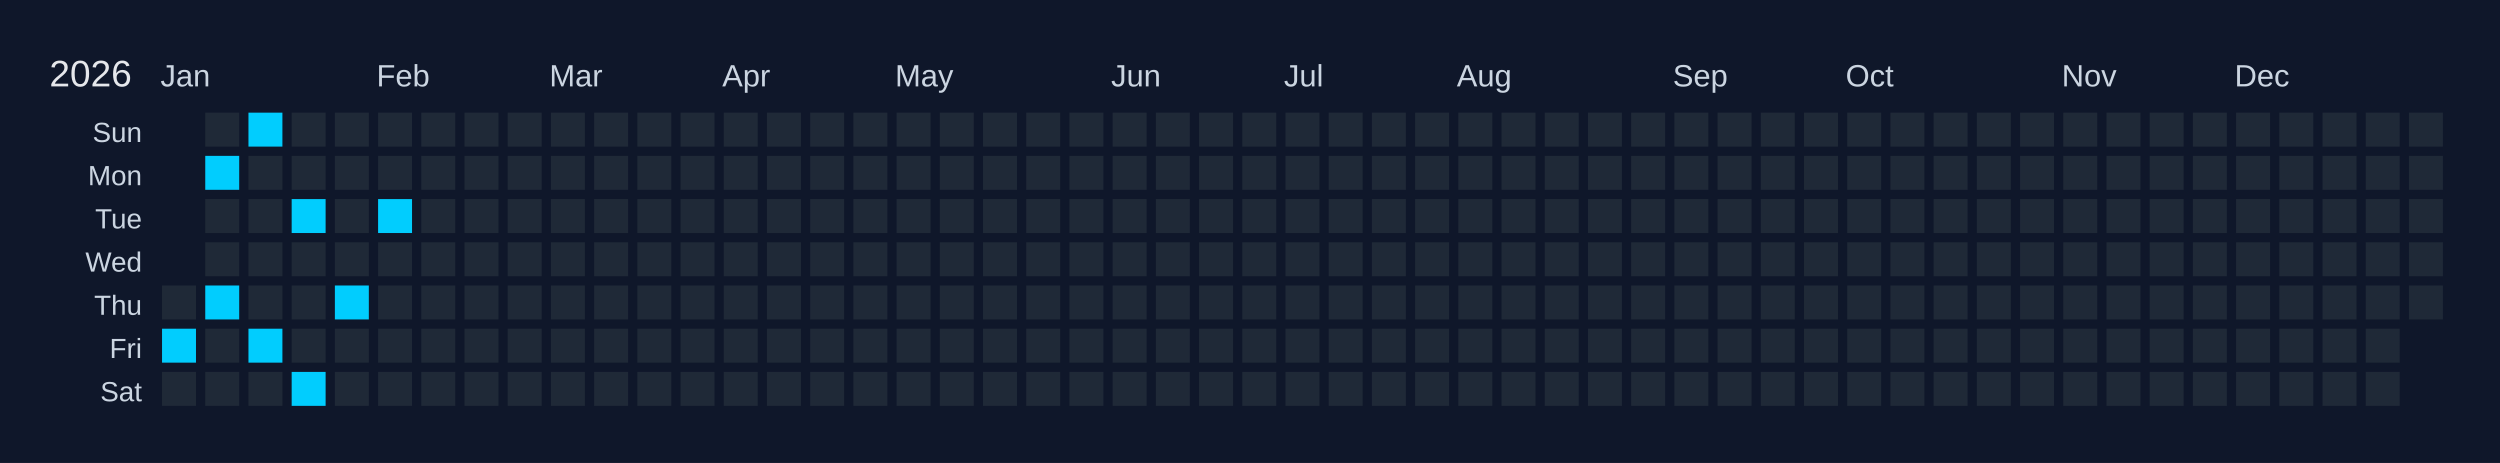
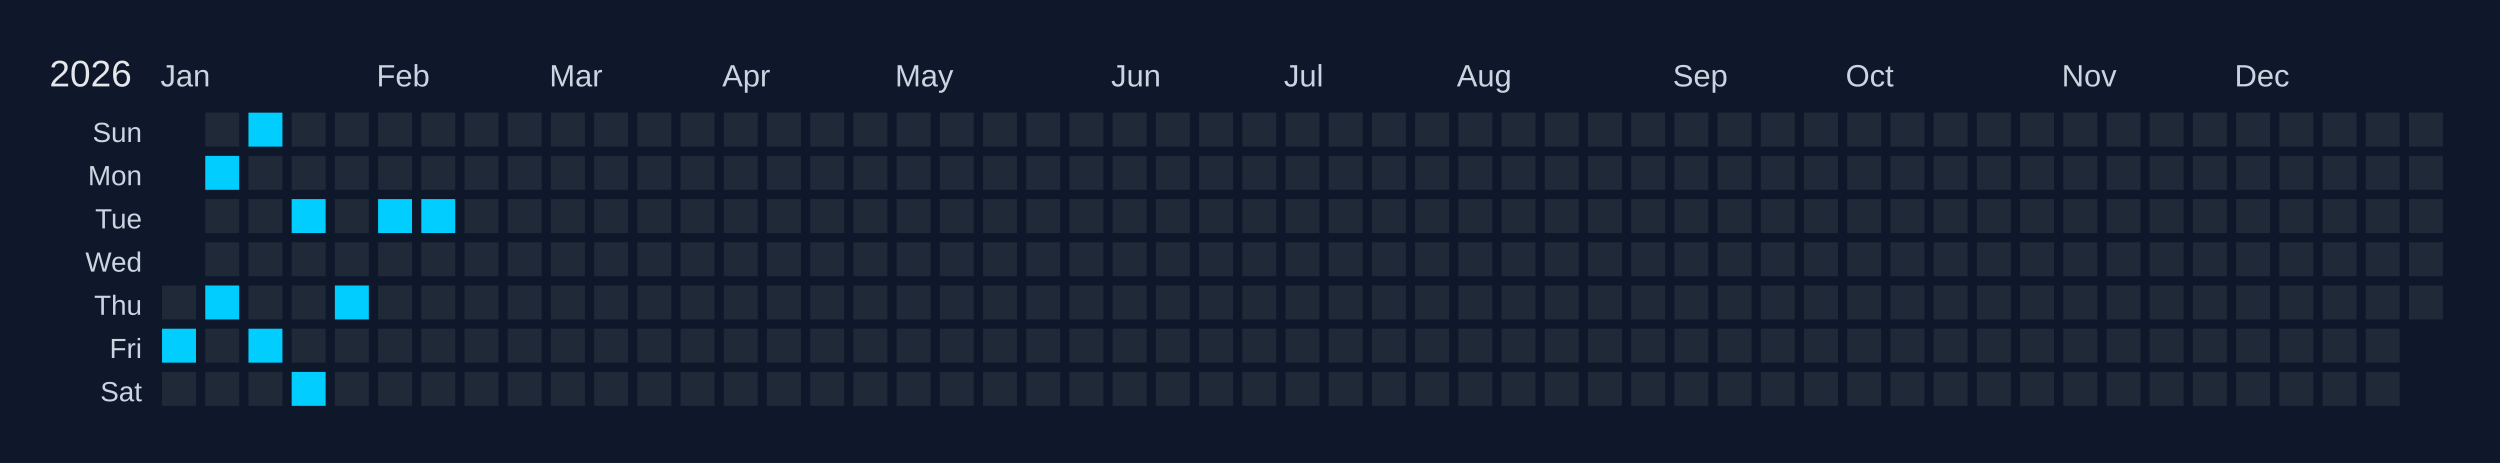
<svg xmlns="http://www.w3.org/2000/svg" width="810" height="150" viewBox="0 0 810 150">
  <rect width="810" height="150" fill="#0f172a" />
  <text x="16" y="28" font-size="12" fill="#e5e7eb" font-family="Arial, sans-serif">2026</text>
  <text x="52" y="28" font-size="10" fill="#cbd5e1" font-family="Arial, sans-serif">Jan</text>
  <text x="122" y="28" font-size="10" fill="#cbd5e1" font-family="Arial, sans-serif">Feb</text>
  <text x="178" y="28" font-size="10" fill="#cbd5e1" font-family="Arial, sans-serif">Mar</text>
  <text x="234" y="28" font-size="10" fill="#cbd5e1" font-family="Arial, sans-serif">Apr</text>
  <text x="290" y="28" font-size="10" fill="#cbd5e1" font-family="Arial, sans-serif">May</text>
  <text x="360" y="28" font-size="10" fill="#cbd5e1" font-family="Arial, sans-serif">Jun</text>
  <text x="416" y="28" font-size="10" fill="#cbd5e1" font-family="Arial, sans-serif">Jul</text>
  <text x="472" y="28" font-size="10" fill="#cbd5e1" font-family="Arial, sans-serif">Aug</text>
  <text x="542" y="28" font-size="10" fill="#cbd5e1" font-family="Arial, sans-serif">Sep</text>
  <text x="598" y="28" font-size="10" fill="#cbd5e1" font-family="Arial, sans-serif">Oct</text>
  <text x="668" y="28" font-size="10" fill="#cbd5e1" font-family="Arial, sans-serif">Nov</text>
  <text x="724" y="28" font-size="10" fill="#cbd5e1" font-family="Arial, sans-serif">Dec</text>
  <text x="46" y="46" font-size="9" fill="#cbd5e1" font-family="Arial, sans-serif" text-anchor="end">Sun</text>
  <text x="46" y="60" font-size="9" fill="#cbd5e1" font-family="Arial, sans-serif" text-anchor="end">Mon</text>
  <text x="46" y="74" font-size="9" fill="#cbd5e1" font-family="Arial, sans-serif" text-anchor="end">Tue</text>
  <text x="46" y="88" font-size="9" fill="#cbd5e1" font-family="Arial, sans-serif" text-anchor="end">Wed</text>
  <text x="46" y="102" font-size="9" fill="#cbd5e1" font-family="Arial, sans-serif" text-anchor="end">Thu</text>
  <text x="46" y="116" font-size="9" fill="#cbd5e1" font-family="Arial, sans-serif" text-anchor="end">Fri</text>
  <text x="46" y="130" font-size="9" fill="#cbd5e1" font-family="Arial, sans-serif" text-anchor="end">Sat</text>
  <g transform="translate(52,36)">
    <rect x="0" y="0" width="12" height="12" fill="#0f172a" stroke="#0f172a" stroke-width="1" />
    <rect x="0" y="14" width="12" height="12" fill="#0f172a" stroke="#0f172a" stroke-width="1" />
    <rect x="0" y="28" width="12" height="12" fill="#0f172a" stroke="#0f172a" stroke-width="1" />
    <rect x="0" y="42" width="12" height="12" fill="#0f172a" stroke="#0f172a" stroke-width="1" />
    <rect x="0" y="56" width="12" height="12" fill="#1f2937" stroke="#0f172a" stroke-width="1" data-date="2026-01-01" />
    <rect x="0" y="70" width="12" height="12" fill="#01cdfe" stroke="#0f172a" stroke-width="1" data-date="2026-01-02" />
    <rect x="0" y="84" width="12" height="12" fill="#1f2937" stroke="#0f172a" stroke-width="1" data-date="2026-01-03" />
    <rect x="14" y="0" width="12" height="12" fill="#1f2937" stroke="#0f172a" stroke-width="1" data-date="2026-01-04" />
    <rect x="14" y="14" width="12" height="12" fill="#01cdfe" stroke="#0f172a" stroke-width="1" data-date="2026-01-05" />
    <rect x="14" y="28" width="12" height="12" fill="#1f2937" stroke="#0f172a" stroke-width="1" data-date="2026-01-06" />
    <rect x="14" y="42" width="12" height="12" fill="#1f2937" stroke="#0f172a" stroke-width="1" data-date="2026-01-07" />
    <rect x="14" y="56" width="12" height="12" fill="#01cdfe" stroke="#0f172a" stroke-width="1" data-date="2026-01-08" />
    <rect x="14" y="70" width="12" height="12" fill="#1f2937" stroke="#0f172a" stroke-width="1" data-date="2026-01-09" />
    <rect x="14" y="84" width="12" height="12" fill="#1f2937" stroke="#0f172a" stroke-width="1" data-date="2026-01-10" />
    <rect x="28" y="0" width="12" height="12" fill="#01cdfe" stroke="#0f172a" stroke-width="1" data-date="2026-01-11" />
    <rect x="28" y="14" width="12" height="12" fill="#1f2937" stroke="#0f172a" stroke-width="1" data-date="2026-01-12" />
    <rect x="28" y="28" width="12" height="12" fill="#1f2937" stroke="#0f172a" stroke-width="1" data-date="2026-01-13" />
    <rect x="28" y="42" width="12" height="12" fill="#1f2937" stroke="#0f172a" stroke-width="1" data-date="2026-01-14" />
    <rect x="28" y="56" width="12" height="12" fill="#1f2937" stroke="#0f172a" stroke-width="1" data-date="2026-01-15" />
    <rect x="28" y="70" width="12" height="12" fill="#01cdfe" stroke="#0f172a" stroke-width="1" data-date="2026-01-16" />
    <rect x="28" y="84" width="12" height="12" fill="#1f2937" stroke="#0f172a" stroke-width="1" data-date="2026-01-17" />
    <rect x="42" y="0" width="12" height="12" fill="#1f2937" stroke="#0f172a" stroke-width="1" data-date="2026-01-18" />
    <rect x="42" y="14" width="12" height="12" fill="#1f2937" stroke="#0f172a" stroke-width="1" data-date="2026-01-19" />
    <rect x="42" y="28" width="12" height="12" fill="#01cdfe" stroke="#0f172a" stroke-width="1" data-date="2026-01-20" />
    <rect x="42" y="42" width="12" height="12" fill="#1f2937" stroke="#0f172a" stroke-width="1" data-date="2026-01-21" />
    <rect x="42" y="56" width="12" height="12" fill="#1f2937" stroke="#0f172a" stroke-width="1" data-date="2026-01-22" />
    <rect x="42" y="70" width="12" height="12" fill="#1f2937" stroke="#0f172a" stroke-width="1" data-date="2026-01-23" />
    <rect x="42" y="84" width="12" height="12" fill="#01cdfe" stroke="#0f172a" stroke-width="1" data-date="2026-01-24" />
    <rect x="56" y="0" width="12" height="12" fill="#1f2937" stroke="#0f172a" stroke-width="1" data-date="2026-01-25" />
    <rect x="56" y="14" width="12" height="12" fill="#1f2937" stroke="#0f172a" stroke-width="1" data-date="2026-01-26" />
    <rect x="56" y="28" width="12" height="12" fill="#1f2937" stroke="#0f172a" stroke-width="1" data-date="2026-01-27" />
    <rect x="56" y="42" width="12" height="12" fill="#1f2937" stroke="#0f172a" stroke-width="1" data-date="2026-01-28" />
    <rect x="56" y="56" width="12" height="12" fill="#01cdfe" stroke="#0f172a" stroke-width="1" data-date="2026-01-29" />
    <rect x="56" y="70" width="12" height="12" fill="#1f2937" stroke="#0f172a" stroke-width="1" data-date="2026-01-30" />
    <rect x="56" y="84" width="12" height="12" fill="#1f2937" stroke="#0f172a" stroke-width="1" data-date="2026-01-31" />
    <rect x="70" y="0" width="12" height="12" fill="#1f2937" stroke="#0f172a" stroke-width="1" data-date="2026-02-01" />
    <rect x="70" y="14" width="12" height="12" fill="#1f2937" stroke="#0f172a" stroke-width="1" data-date="2026-02-02" />
    <rect x="70" y="28" width="12" height="12" fill="#01cdfe" stroke="#0f172a" stroke-width="1" data-date="2026-02-03" />
    <rect x="70" y="42" width="12" height="12" fill="#1f2937" stroke="#0f172a" stroke-width="1" data-date="2026-02-04" />
    <rect x="70" y="56" width="12" height="12" fill="#1f2937" stroke="#0f172a" stroke-width="1" data-date="2026-02-05" />
    <rect x="70" y="70" width="12" height="12" fill="#1f2937" stroke="#0f172a" stroke-width="1" data-date="2026-02-06" />
    <rect x="70" y="84" width="12" height="12" fill="#1f2937" stroke="#0f172a" stroke-width="1" data-date="2026-02-07" />
    <rect x="84" y="0" width="12" height="12" fill="#1f2937" stroke="#0f172a" stroke-width="1" data-date="2026-02-08" />
    <rect x="84" y="14" width="12" height="12" fill="#1f2937" stroke="#0f172a" stroke-width="1" data-date="2026-02-09" />
-     <rect x="84" y="28" width="12" height="12" fill="#1f2937" stroke="#0f172a" stroke-width="1" data-date="2026-02-10" />
+     <rect x="84" y="28" width="12" height="12" fill="#01cdfe" stroke="#0f172a" stroke-width="1" data-date="2026-02-10" />
    <rect x="84" y="42" width="12" height="12" fill="#1f2937" stroke="#0f172a" stroke-width="1" data-date="2026-02-11" />
    <rect x="84" y="56" width="12" height="12" fill="#1f2937" stroke="#0f172a" stroke-width="1" data-date="2026-02-12" />
    <rect x="84" y="70" width="12" height="12" fill="#1f2937" stroke="#0f172a" stroke-width="1" data-date="2026-02-13" />
    <rect x="84" y="84" width="12" height="12" fill="#1f2937" stroke="#0f172a" stroke-width="1" data-date="2026-02-14" />
    <rect x="98" y="0" width="12" height="12" fill="#1f2937" stroke="#0f172a" stroke-width="1" data-date="2026-02-15" />
    <rect x="98" y="14" width="12" height="12" fill="#1f2937" stroke="#0f172a" stroke-width="1" data-date="2026-02-16" />
    <rect x="98" y="28" width="12" height="12" fill="#1f2937" stroke="#0f172a" stroke-width="1" data-date="2026-02-17" />
    <rect x="98" y="42" width="12" height="12" fill="#1f2937" stroke="#0f172a" stroke-width="1" data-date="2026-02-18" />
    <rect x="98" y="56" width="12" height="12" fill="#1f2937" stroke="#0f172a" stroke-width="1" data-date="2026-02-19" />
    <rect x="98" y="70" width="12" height="12" fill="#1f2937" stroke="#0f172a" stroke-width="1" data-date="2026-02-20" />
    <rect x="98" y="84" width="12" height="12" fill="#1f2937" stroke="#0f172a" stroke-width="1" data-date="2026-02-21" />
    <rect x="112" y="0" width="12" height="12" fill="#1f2937" stroke="#0f172a" stroke-width="1" data-date="2026-02-22" />
    <rect x="112" y="14" width="12" height="12" fill="#1f2937" stroke="#0f172a" stroke-width="1" data-date="2026-02-23" />
    <rect x="112" y="28" width="12" height="12" fill="#1f2937" stroke="#0f172a" stroke-width="1" data-date="2026-02-24" />
    <rect x="112" y="42" width="12" height="12" fill="#1f2937" stroke="#0f172a" stroke-width="1" data-date="2026-02-25" />
    <rect x="112" y="56" width="12" height="12" fill="#1f2937" stroke="#0f172a" stroke-width="1" data-date="2026-02-26" />
    <rect x="112" y="70" width="12" height="12" fill="#1f2937" stroke="#0f172a" stroke-width="1" data-date="2026-02-27" />
    <rect x="112" y="84" width="12" height="12" fill="#1f2937" stroke="#0f172a" stroke-width="1" data-date="2026-02-28" />
    <rect x="126" y="0" width="12" height="12" fill="#1f2937" stroke="#0f172a" stroke-width="1" data-date="2026-03-01" />
    <rect x="126" y="14" width="12" height="12" fill="#1f2937" stroke="#0f172a" stroke-width="1" data-date="2026-03-02" />
    <rect x="126" y="28" width="12" height="12" fill="#1f2937" stroke="#0f172a" stroke-width="1" data-date="2026-03-03" />
    <rect x="126" y="42" width="12" height="12" fill="#1f2937" stroke="#0f172a" stroke-width="1" data-date="2026-03-04" />
    <rect x="126" y="56" width="12" height="12" fill="#1f2937" stroke="#0f172a" stroke-width="1" data-date="2026-03-05" />
    <rect x="126" y="70" width="12" height="12" fill="#1f2937" stroke="#0f172a" stroke-width="1" data-date="2026-03-06" />
    <rect x="126" y="84" width="12" height="12" fill="#1f2937" stroke="#0f172a" stroke-width="1" data-date="2026-03-07" />
    <rect x="140" y="0" width="12" height="12" fill="#1f2937" stroke="#0f172a" stroke-width="1" data-date="2026-03-08" />
    <rect x="140" y="14" width="12" height="12" fill="#1f2937" stroke="#0f172a" stroke-width="1" data-date="2026-03-09" />
    <rect x="140" y="28" width="12" height="12" fill="#1f2937" stroke="#0f172a" stroke-width="1" data-date="2026-03-10" />
    <rect x="140" y="42" width="12" height="12" fill="#1f2937" stroke="#0f172a" stroke-width="1" data-date="2026-03-11" />
    <rect x="140" y="56" width="12" height="12" fill="#1f2937" stroke="#0f172a" stroke-width="1" data-date="2026-03-12" />
    <rect x="140" y="70" width="12" height="12" fill="#1f2937" stroke="#0f172a" stroke-width="1" data-date="2026-03-13" />
    <rect x="140" y="84" width="12" height="12" fill="#1f2937" stroke="#0f172a" stroke-width="1" data-date="2026-03-14" />
    <rect x="154" y="0" width="12" height="12" fill="#1f2937" stroke="#0f172a" stroke-width="1" data-date="2026-03-15" />
    <rect x="154" y="14" width="12" height="12" fill="#1f2937" stroke="#0f172a" stroke-width="1" data-date="2026-03-16" />
    <rect x="154" y="28" width="12" height="12" fill="#1f2937" stroke="#0f172a" stroke-width="1" data-date="2026-03-17" />
    <rect x="154" y="42" width="12" height="12" fill="#1f2937" stroke="#0f172a" stroke-width="1" data-date="2026-03-18" />
    <rect x="154" y="56" width="12" height="12" fill="#1f2937" stroke="#0f172a" stroke-width="1" data-date="2026-03-19" />
    <rect x="154" y="70" width="12" height="12" fill="#1f2937" stroke="#0f172a" stroke-width="1" data-date="2026-03-20" />
    <rect x="154" y="84" width="12" height="12" fill="#1f2937" stroke="#0f172a" stroke-width="1" data-date="2026-03-21" />
    <rect x="168" y="0" width="12" height="12" fill="#1f2937" stroke="#0f172a" stroke-width="1" data-date="2026-03-22" />
    <rect x="168" y="14" width="12" height="12" fill="#1f2937" stroke="#0f172a" stroke-width="1" data-date="2026-03-23" />
    <rect x="168" y="28" width="12" height="12" fill="#1f2937" stroke="#0f172a" stroke-width="1" data-date="2026-03-24" />
    <rect x="168" y="42" width="12" height="12" fill="#1f2937" stroke="#0f172a" stroke-width="1" data-date="2026-03-25" />
    <rect x="168" y="56" width="12" height="12" fill="#1f2937" stroke="#0f172a" stroke-width="1" data-date="2026-03-26" />
    <rect x="168" y="70" width="12" height="12" fill="#1f2937" stroke="#0f172a" stroke-width="1" data-date="2026-03-27" />
    <rect x="168" y="84" width="12" height="12" fill="#1f2937" stroke="#0f172a" stroke-width="1" data-date="2026-03-28" />
    <rect x="182" y="0" width="12" height="12" fill="#1f2937" stroke="#0f172a" stroke-width="1" data-date="2026-03-29" />
    <rect x="182" y="14" width="12" height="12" fill="#1f2937" stroke="#0f172a" stroke-width="1" data-date="2026-03-30" />
    <rect x="182" y="28" width="12" height="12" fill="#1f2937" stroke="#0f172a" stroke-width="1" data-date="2026-03-31" />
    <rect x="182" y="42" width="12" height="12" fill="#1f2937" stroke="#0f172a" stroke-width="1" data-date="2026-04-01" />
    <rect x="182" y="56" width="12" height="12" fill="#1f2937" stroke="#0f172a" stroke-width="1" data-date="2026-04-02" />
    <rect x="182" y="70" width="12" height="12" fill="#1f2937" stroke="#0f172a" stroke-width="1" data-date="2026-04-03" />
    <rect x="182" y="84" width="12" height="12" fill="#1f2937" stroke="#0f172a" stroke-width="1" data-date="2026-04-04" />
    <rect x="196" y="0" width="12" height="12" fill="#1f2937" stroke="#0f172a" stroke-width="1" data-date="2026-04-05" />
    <rect x="196" y="14" width="12" height="12" fill="#1f2937" stroke="#0f172a" stroke-width="1" data-date="2026-04-06" />
    <rect x="196" y="28" width="12" height="12" fill="#1f2937" stroke="#0f172a" stroke-width="1" data-date="2026-04-07" />
    <rect x="196" y="42" width="12" height="12" fill="#1f2937" stroke="#0f172a" stroke-width="1" data-date="2026-04-08" />
    <rect x="196" y="56" width="12" height="12" fill="#1f2937" stroke="#0f172a" stroke-width="1" data-date="2026-04-09" />
    <rect x="196" y="70" width="12" height="12" fill="#1f2937" stroke="#0f172a" stroke-width="1" data-date="2026-04-10" />
    <rect x="196" y="84" width="12" height="12" fill="#1f2937" stroke="#0f172a" stroke-width="1" data-date="2026-04-11" />
    <rect x="210" y="0" width="12" height="12" fill="#1f2937" stroke="#0f172a" stroke-width="1" data-date="2026-04-12" />
    <rect x="210" y="14" width="12" height="12" fill="#1f2937" stroke="#0f172a" stroke-width="1" data-date="2026-04-13" />
    <rect x="210" y="28" width="12" height="12" fill="#1f2937" stroke="#0f172a" stroke-width="1" data-date="2026-04-14" />
    <rect x="210" y="42" width="12" height="12" fill="#1f2937" stroke="#0f172a" stroke-width="1" data-date="2026-04-15" />
    <rect x="210" y="56" width="12" height="12" fill="#1f2937" stroke="#0f172a" stroke-width="1" data-date="2026-04-16" />
    <rect x="210" y="70" width="12" height="12" fill="#1f2937" stroke="#0f172a" stroke-width="1" data-date="2026-04-17" />
    <rect x="210" y="84" width="12" height="12" fill="#1f2937" stroke="#0f172a" stroke-width="1" data-date="2026-04-18" />
    <rect x="224" y="0" width="12" height="12" fill="#1f2937" stroke="#0f172a" stroke-width="1" data-date="2026-04-19" />
    <rect x="224" y="14" width="12" height="12" fill="#1f2937" stroke="#0f172a" stroke-width="1" data-date="2026-04-20" />
    <rect x="224" y="28" width="12" height="12" fill="#1f2937" stroke="#0f172a" stroke-width="1" data-date="2026-04-21" />
    <rect x="224" y="42" width="12" height="12" fill="#1f2937" stroke="#0f172a" stroke-width="1" data-date="2026-04-22" />
    <rect x="224" y="56" width="12" height="12" fill="#1f2937" stroke="#0f172a" stroke-width="1" data-date="2026-04-23" />
    <rect x="224" y="70" width="12" height="12" fill="#1f2937" stroke="#0f172a" stroke-width="1" data-date="2026-04-24" />
    <rect x="224" y="84" width="12" height="12" fill="#1f2937" stroke="#0f172a" stroke-width="1" data-date="2026-04-25" />
    <rect x="238" y="0" width="12" height="12" fill="#1f2937" stroke="#0f172a" stroke-width="1" data-date="2026-04-26" />
    <rect x="238" y="14" width="12" height="12" fill="#1f2937" stroke="#0f172a" stroke-width="1" data-date="2026-04-27" />
    <rect x="238" y="28" width="12" height="12" fill="#1f2937" stroke="#0f172a" stroke-width="1" data-date="2026-04-28" />
    <rect x="238" y="42" width="12" height="12" fill="#1f2937" stroke="#0f172a" stroke-width="1" data-date="2026-04-29" />
    <rect x="238" y="56" width="12" height="12" fill="#1f2937" stroke="#0f172a" stroke-width="1" data-date="2026-04-30" />
    <rect x="238" y="70" width="12" height="12" fill="#1f2937" stroke="#0f172a" stroke-width="1" data-date="2026-05-01" />
    <rect x="238" y="84" width="12" height="12" fill="#1f2937" stroke="#0f172a" stroke-width="1" data-date="2026-05-02" />
    <rect x="252" y="0" width="12" height="12" fill="#1f2937" stroke="#0f172a" stroke-width="1" data-date="2026-05-03" />
    <rect x="252" y="14" width="12" height="12" fill="#1f2937" stroke="#0f172a" stroke-width="1" data-date="2026-05-04" />
    <rect x="252" y="28" width="12" height="12" fill="#1f2937" stroke="#0f172a" stroke-width="1" data-date="2026-05-05" />
    <rect x="252" y="42" width="12" height="12" fill="#1f2937" stroke="#0f172a" stroke-width="1" data-date="2026-05-06" />
    <rect x="252" y="56" width="12" height="12" fill="#1f2937" stroke="#0f172a" stroke-width="1" data-date="2026-05-07" />
    <rect x="252" y="70" width="12" height="12" fill="#1f2937" stroke="#0f172a" stroke-width="1" data-date="2026-05-08" />
    <rect x="252" y="84" width="12" height="12" fill="#1f2937" stroke="#0f172a" stroke-width="1" data-date="2026-05-09" />
    <rect x="266" y="0" width="12" height="12" fill="#1f2937" stroke="#0f172a" stroke-width="1" data-date="2026-05-10" />
    <rect x="266" y="14" width="12" height="12" fill="#1f2937" stroke="#0f172a" stroke-width="1" data-date="2026-05-11" />
    <rect x="266" y="28" width="12" height="12" fill="#1f2937" stroke="#0f172a" stroke-width="1" data-date="2026-05-12" />
    <rect x="266" y="42" width="12" height="12" fill="#1f2937" stroke="#0f172a" stroke-width="1" data-date="2026-05-13" />
    <rect x="266" y="56" width="12" height="12" fill="#1f2937" stroke="#0f172a" stroke-width="1" data-date="2026-05-14" />
    <rect x="266" y="70" width="12" height="12" fill="#1f2937" stroke="#0f172a" stroke-width="1" data-date="2026-05-15" />
    <rect x="266" y="84" width="12" height="12" fill="#1f2937" stroke="#0f172a" stroke-width="1" data-date="2026-05-16" />
    <rect x="280" y="0" width="12" height="12" fill="#1f2937" stroke="#0f172a" stroke-width="1" data-date="2026-05-17" />
    <rect x="280" y="14" width="12" height="12" fill="#1f2937" stroke="#0f172a" stroke-width="1" data-date="2026-05-18" />
    <rect x="280" y="28" width="12" height="12" fill="#1f2937" stroke="#0f172a" stroke-width="1" data-date="2026-05-19" />
    <rect x="280" y="42" width="12" height="12" fill="#1f2937" stroke="#0f172a" stroke-width="1" data-date="2026-05-20" />
    <rect x="280" y="56" width="12" height="12" fill="#1f2937" stroke="#0f172a" stroke-width="1" data-date="2026-05-21" />
    <rect x="280" y="70" width="12" height="12" fill="#1f2937" stroke="#0f172a" stroke-width="1" data-date="2026-05-22" />
    <rect x="280" y="84" width="12" height="12" fill="#1f2937" stroke="#0f172a" stroke-width="1" data-date="2026-05-23" />
    <rect x="294" y="0" width="12" height="12" fill="#1f2937" stroke="#0f172a" stroke-width="1" data-date="2026-05-24" />
    <rect x="294" y="14" width="12" height="12" fill="#1f2937" stroke="#0f172a" stroke-width="1" data-date="2026-05-25" />
    <rect x="294" y="28" width="12" height="12" fill="#1f2937" stroke="#0f172a" stroke-width="1" data-date="2026-05-26" />
    <rect x="294" y="42" width="12" height="12" fill="#1f2937" stroke="#0f172a" stroke-width="1" data-date="2026-05-27" />
    <rect x="294" y="56" width="12" height="12" fill="#1f2937" stroke="#0f172a" stroke-width="1" data-date="2026-05-28" />
    <rect x="294" y="70" width="12" height="12" fill="#1f2937" stroke="#0f172a" stroke-width="1" data-date="2026-05-29" />
    <rect x="294" y="84" width="12" height="12" fill="#1f2937" stroke="#0f172a" stroke-width="1" data-date="2026-05-30" />
    <rect x="308" y="0" width="12" height="12" fill="#1f2937" stroke="#0f172a" stroke-width="1" data-date="2026-05-31" />
    <rect x="308" y="14" width="12" height="12" fill="#1f2937" stroke="#0f172a" stroke-width="1" data-date="2026-06-01" />
    <rect x="308" y="28" width="12" height="12" fill="#1f2937" stroke="#0f172a" stroke-width="1" data-date="2026-06-02" />
    <rect x="308" y="42" width="12" height="12" fill="#1f2937" stroke="#0f172a" stroke-width="1" data-date="2026-06-03" />
    <rect x="308" y="56" width="12" height="12" fill="#1f2937" stroke="#0f172a" stroke-width="1" data-date="2026-06-04" />
    <rect x="308" y="70" width="12" height="12" fill="#1f2937" stroke="#0f172a" stroke-width="1" data-date="2026-06-05" />
    <rect x="308" y="84" width="12" height="12" fill="#1f2937" stroke="#0f172a" stroke-width="1" data-date="2026-06-06" />
    <rect x="322" y="0" width="12" height="12" fill="#1f2937" stroke="#0f172a" stroke-width="1" data-date="2026-06-07" />
    <rect x="322" y="14" width="12" height="12" fill="#1f2937" stroke="#0f172a" stroke-width="1" data-date="2026-06-08" />
    <rect x="322" y="28" width="12" height="12" fill="#1f2937" stroke="#0f172a" stroke-width="1" data-date="2026-06-09" />
    <rect x="322" y="42" width="12" height="12" fill="#1f2937" stroke="#0f172a" stroke-width="1" data-date="2026-06-10" />
    <rect x="322" y="56" width="12" height="12" fill="#1f2937" stroke="#0f172a" stroke-width="1" data-date="2026-06-11" />
    <rect x="322" y="70" width="12" height="12" fill="#1f2937" stroke="#0f172a" stroke-width="1" data-date="2026-06-12" />
    <rect x="322" y="84" width="12" height="12" fill="#1f2937" stroke="#0f172a" stroke-width="1" data-date="2026-06-13" />
    <rect x="336" y="0" width="12" height="12" fill="#1f2937" stroke="#0f172a" stroke-width="1" data-date="2026-06-14" />
    <rect x="336" y="14" width="12" height="12" fill="#1f2937" stroke="#0f172a" stroke-width="1" data-date="2026-06-15" />
    <rect x="336" y="28" width="12" height="12" fill="#1f2937" stroke="#0f172a" stroke-width="1" data-date="2026-06-16" />
    <rect x="336" y="42" width="12" height="12" fill="#1f2937" stroke="#0f172a" stroke-width="1" data-date="2026-06-17" />
    <rect x="336" y="56" width="12" height="12" fill="#1f2937" stroke="#0f172a" stroke-width="1" data-date="2026-06-18" />
    <rect x="336" y="70" width="12" height="12" fill="#1f2937" stroke="#0f172a" stroke-width="1" data-date="2026-06-19" />
    <rect x="336" y="84" width="12" height="12" fill="#1f2937" stroke="#0f172a" stroke-width="1" data-date="2026-06-20" />
    <rect x="350" y="0" width="12" height="12" fill="#1f2937" stroke="#0f172a" stroke-width="1" data-date="2026-06-21" />
    <rect x="350" y="14" width="12" height="12" fill="#1f2937" stroke="#0f172a" stroke-width="1" data-date="2026-06-22" />
    <rect x="350" y="28" width="12" height="12" fill="#1f2937" stroke="#0f172a" stroke-width="1" data-date="2026-06-23" />
    <rect x="350" y="42" width="12" height="12" fill="#1f2937" stroke="#0f172a" stroke-width="1" data-date="2026-06-24" />
    <rect x="350" y="56" width="12" height="12" fill="#1f2937" stroke="#0f172a" stroke-width="1" data-date="2026-06-25" />
    <rect x="350" y="70" width="12" height="12" fill="#1f2937" stroke="#0f172a" stroke-width="1" data-date="2026-06-26" />
    <rect x="350" y="84" width="12" height="12" fill="#1f2937" stroke="#0f172a" stroke-width="1" data-date="2026-06-27" />
    <rect x="364" y="0" width="12" height="12" fill="#1f2937" stroke="#0f172a" stroke-width="1" data-date="2026-06-28" />
    <rect x="364" y="14" width="12" height="12" fill="#1f2937" stroke="#0f172a" stroke-width="1" data-date="2026-06-29" />
    <rect x="364" y="28" width="12" height="12" fill="#1f2937" stroke="#0f172a" stroke-width="1" data-date="2026-06-30" />
    <rect x="364" y="42" width="12" height="12" fill="#1f2937" stroke="#0f172a" stroke-width="1" data-date="2026-07-01" />
    <rect x="364" y="56" width="12" height="12" fill="#1f2937" stroke="#0f172a" stroke-width="1" data-date="2026-07-02" />
    <rect x="364" y="70" width="12" height="12" fill="#1f2937" stroke="#0f172a" stroke-width="1" data-date="2026-07-03" />
    <rect x="364" y="84" width="12" height="12" fill="#1f2937" stroke="#0f172a" stroke-width="1" data-date="2026-07-04" />
    <rect x="378" y="0" width="12" height="12" fill="#1f2937" stroke="#0f172a" stroke-width="1" data-date="2026-07-05" />
    <rect x="378" y="14" width="12" height="12" fill="#1f2937" stroke="#0f172a" stroke-width="1" data-date="2026-07-06" />
    <rect x="378" y="28" width="12" height="12" fill="#1f2937" stroke="#0f172a" stroke-width="1" data-date="2026-07-07" />
    <rect x="378" y="42" width="12" height="12" fill="#1f2937" stroke="#0f172a" stroke-width="1" data-date="2026-07-08" />
    <rect x="378" y="56" width="12" height="12" fill="#1f2937" stroke="#0f172a" stroke-width="1" data-date="2026-07-09" />
    <rect x="378" y="70" width="12" height="12" fill="#1f2937" stroke="#0f172a" stroke-width="1" data-date="2026-07-10" />
    <rect x="378" y="84" width="12" height="12" fill="#1f2937" stroke="#0f172a" stroke-width="1" data-date="2026-07-11" />
    <rect x="392" y="0" width="12" height="12" fill="#1f2937" stroke="#0f172a" stroke-width="1" data-date="2026-07-12" />
    <rect x="392" y="14" width="12" height="12" fill="#1f2937" stroke="#0f172a" stroke-width="1" data-date="2026-07-13" />
    <rect x="392" y="28" width="12" height="12" fill="#1f2937" stroke="#0f172a" stroke-width="1" data-date="2026-07-14" />
    <rect x="392" y="42" width="12" height="12" fill="#1f2937" stroke="#0f172a" stroke-width="1" data-date="2026-07-15" />
    <rect x="392" y="56" width="12" height="12" fill="#1f2937" stroke="#0f172a" stroke-width="1" data-date="2026-07-16" />
    <rect x="392" y="70" width="12" height="12" fill="#1f2937" stroke="#0f172a" stroke-width="1" data-date="2026-07-17" />
    <rect x="392" y="84" width="12" height="12" fill="#1f2937" stroke="#0f172a" stroke-width="1" data-date="2026-07-18" />
    <rect x="406" y="0" width="12" height="12" fill="#1f2937" stroke="#0f172a" stroke-width="1" data-date="2026-07-19" />
    <rect x="406" y="14" width="12" height="12" fill="#1f2937" stroke="#0f172a" stroke-width="1" data-date="2026-07-20" />
    <rect x="406" y="28" width="12" height="12" fill="#1f2937" stroke="#0f172a" stroke-width="1" data-date="2026-07-21" />
    <rect x="406" y="42" width="12" height="12" fill="#1f2937" stroke="#0f172a" stroke-width="1" data-date="2026-07-22" />
    <rect x="406" y="56" width="12" height="12" fill="#1f2937" stroke="#0f172a" stroke-width="1" data-date="2026-07-23" />
    <rect x="406" y="70" width="12" height="12" fill="#1f2937" stroke="#0f172a" stroke-width="1" data-date="2026-07-24" />
    <rect x="406" y="84" width="12" height="12" fill="#1f2937" stroke="#0f172a" stroke-width="1" data-date="2026-07-25" />
    <rect x="420" y="0" width="12" height="12" fill="#1f2937" stroke="#0f172a" stroke-width="1" data-date="2026-07-26" />
    <rect x="420" y="14" width="12" height="12" fill="#1f2937" stroke="#0f172a" stroke-width="1" data-date="2026-07-27" />
    <rect x="420" y="28" width="12" height="12" fill="#1f2937" stroke="#0f172a" stroke-width="1" data-date="2026-07-28" />
    <rect x="420" y="42" width="12" height="12" fill="#1f2937" stroke="#0f172a" stroke-width="1" data-date="2026-07-29" />
    <rect x="420" y="56" width="12" height="12" fill="#1f2937" stroke="#0f172a" stroke-width="1" data-date="2026-07-30" />
    <rect x="420" y="70" width="12" height="12" fill="#1f2937" stroke="#0f172a" stroke-width="1" data-date="2026-07-31" />
    <rect x="420" y="84" width="12" height="12" fill="#1f2937" stroke="#0f172a" stroke-width="1" data-date="2026-08-01" />
    <rect x="434" y="0" width="12" height="12" fill="#1f2937" stroke="#0f172a" stroke-width="1" data-date="2026-08-02" />
    <rect x="434" y="14" width="12" height="12" fill="#1f2937" stroke="#0f172a" stroke-width="1" data-date="2026-08-03" />
    <rect x="434" y="28" width="12" height="12" fill="#1f2937" stroke="#0f172a" stroke-width="1" data-date="2026-08-04" />
    <rect x="434" y="42" width="12" height="12" fill="#1f2937" stroke="#0f172a" stroke-width="1" data-date="2026-08-05" />
    <rect x="434" y="56" width="12" height="12" fill="#1f2937" stroke="#0f172a" stroke-width="1" data-date="2026-08-06" />
    <rect x="434" y="70" width="12" height="12" fill="#1f2937" stroke="#0f172a" stroke-width="1" data-date="2026-08-07" />
    <rect x="434" y="84" width="12" height="12" fill="#1f2937" stroke="#0f172a" stroke-width="1" data-date="2026-08-08" />
    <rect x="448" y="0" width="12" height="12" fill="#1f2937" stroke="#0f172a" stroke-width="1" data-date="2026-08-09" />
    <rect x="448" y="14" width="12" height="12" fill="#1f2937" stroke="#0f172a" stroke-width="1" data-date="2026-08-10" />
    <rect x="448" y="28" width="12" height="12" fill="#1f2937" stroke="#0f172a" stroke-width="1" data-date="2026-08-11" />
    <rect x="448" y="42" width="12" height="12" fill="#1f2937" stroke="#0f172a" stroke-width="1" data-date="2026-08-12" />
    <rect x="448" y="56" width="12" height="12" fill="#1f2937" stroke="#0f172a" stroke-width="1" data-date="2026-08-13" />
    <rect x="448" y="70" width="12" height="12" fill="#1f2937" stroke="#0f172a" stroke-width="1" data-date="2026-08-14" />
    <rect x="448" y="84" width="12" height="12" fill="#1f2937" stroke="#0f172a" stroke-width="1" data-date="2026-08-15" />
    <rect x="462" y="0" width="12" height="12" fill="#1f2937" stroke="#0f172a" stroke-width="1" data-date="2026-08-16" />
    <rect x="462" y="14" width="12" height="12" fill="#1f2937" stroke="#0f172a" stroke-width="1" data-date="2026-08-17" />
    <rect x="462" y="28" width="12" height="12" fill="#1f2937" stroke="#0f172a" stroke-width="1" data-date="2026-08-18" />
    <rect x="462" y="42" width="12" height="12" fill="#1f2937" stroke="#0f172a" stroke-width="1" data-date="2026-08-19" />
    <rect x="462" y="56" width="12" height="12" fill="#1f2937" stroke="#0f172a" stroke-width="1" data-date="2026-08-20" />
    <rect x="462" y="70" width="12" height="12" fill="#1f2937" stroke="#0f172a" stroke-width="1" data-date="2026-08-21" />
    <rect x="462" y="84" width="12" height="12" fill="#1f2937" stroke="#0f172a" stroke-width="1" data-date="2026-08-22" />
    <rect x="476" y="0" width="12" height="12" fill="#1f2937" stroke="#0f172a" stroke-width="1" data-date="2026-08-23" />
    <rect x="476" y="14" width="12" height="12" fill="#1f2937" stroke="#0f172a" stroke-width="1" data-date="2026-08-24" />
    <rect x="476" y="28" width="12" height="12" fill="#1f2937" stroke="#0f172a" stroke-width="1" data-date="2026-08-25" />
    <rect x="476" y="42" width="12" height="12" fill="#1f2937" stroke="#0f172a" stroke-width="1" data-date="2026-08-26" />
    <rect x="476" y="56" width="12" height="12" fill="#1f2937" stroke="#0f172a" stroke-width="1" data-date="2026-08-27" />
    <rect x="476" y="70" width="12" height="12" fill="#1f2937" stroke="#0f172a" stroke-width="1" data-date="2026-08-28" />
    <rect x="476" y="84" width="12" height="12" fill="#1f2937" stroke="#0f172a" stroke-width="1" data-date="2026-08-29" />
    <rect x="490" y="0" width="12" height="12" fill="#1f2937" stroke="#0f172a" stroke-width="1" data-date="2026-08-30" />
    <rect x="490" y="14" width="12" height="12" fill="#1f2937" stroke="#0f172a" stroke-width="1" data-date="2026-08-31" />
    <rect x="490" y="28" width="12" height="12" fill="#1f2937" stroke="#0f172a" stroke-width="1" data-date="2026-09-01" />
    <rect x="490" y="42" width="12" height="12" fill="#1f2937" stroke="#0f172a" stroke-width="1" data-date="2026-09-02" />
    <rect x="490" y="56" width="12" height="12" fill="#1f2937" stroke="#0f172a" stroke-width="1" data-date="2026-09-03" />
    <rect x="490" y="70" width="12" height="12" fill="#1f2937" stroke="#0f172a" stroke-width="1" data-date="2026-09-04" />
    <rect x="490" y="84" width="12" height="12" fill="#1f2937" stroke="#0f172a" stroke-width="1" data-date="2026-09-05" />
    <rect x="504" y="0" width="12" height="12" fill="#1f2937" stroke="#0f172a" stroke-width="1" data-date="2026-09-06" />
    <rect x="504" y="14" width="12" height="12" fill="#1f2937" stroke="#0f172a" stroke-width="1" data-date="2026-09-07" />
    <rect x="504" y="28" width="12" height="12" fill="#1f2937" stroke="#0f172a" stroke-width="1" data-date="2026-09-08" />
    <rect x="504" y="42" width="12" height="12" fill="#1f2937" stroke="#0f172a" stroke-width="1" data-date="2026-09-09" />
    <rect x="504" y="56" width="12" height="12" fill="#1f2937" stroke="#0f172a" stroke-width="1" data-date="2026-09-10" />
    <rect x="504" y="70" width="12" height="12" fill="#1f2937" stroke="#0f172a" stroke-width="1" data-date="2026-09-11" />
    <rect x="504" y="84" width="12" height="12" fill="#1f2937" stroke="#0f172a" stroke-width="1" data-date="2026-09-12" />
    <rect x="518" y="0" width="12" height="12" fill="#1f2937" stroke="#0f172a" stroke-width="1" data-date="2026-09-13" />
    <rect x="518" y="14" width="12" height="12" fill="#1f2937" stroke="#0f172a" stroke-width="1" data-date="2026-09-14" />
    <rect x="518" y="28" width="12" height="12" fill="#1f2937" stroke="#0f172a" stroke-width="1" data-date="2026-09-15" />
    <rect x="518" y="42" width="12" height="12" fill="#1f2937" stroke="#0f172a" stroke-width="1" data-date="2026-09-16" />
    <rect x="518" y="56" width="12" height="12" fill="#1f2937" stroke="#0f172a" stroke-width="1" data-date="2026-09-17" />
    <rect x="518" y="70" width="12" height="12" fill="#1f2937" stroke="#0f172a" stroke-width="1" data-date="2026-09-18" />
    <rect x="518" y="84" width="12" height="12" fill="#1f2937" stroke="#0f172a" stroke-width="1" data-date="2026-09-19" />
    <rect x="532" y="0" width="12" height="12" fill="#1f2937" stroke="#0f172a" stroke-width="1" data-date="2026-09-20" />
    <rect x="532" y="14" width="12" height="12" fill="#1f2937" stroke="#0f172a" stroke-width="1" data-date="2026-09-21" />
    <rect x="532" y="28" width="12" height="12" fill="#1f2937" stroke="#0f172a" stroke-width="1" data-date="2026-09-22" />
    <rect x="532" y="42" width="12" height="12" fill="#1f2937" stroke="#0f172a" stroke-width="1" data-date="2026-09-23" />
    <rect x="532" y="56" width="12" height="12" fill="#1f2937" stroke="#0f172a" stroke-width="1" data-date="2026-09-24" />
    <rect x="532" y="70" width="12" height="12" fill="#1f2937" stroke="#0f172a" stroke-width="1" data-date="2026-09-25" />
    <rect x="532" y="84" width="12" height="12" fill="#1f2937" stroke="#0f172a" stroke-width="1" data-date="2026-09-26" />
    <rect x="546" y="0" width="12" height="12" fill="#1f2937" stroke="#0f172a" stroke-width="1" data-date="2026-09-27" />
    <rect x="546" y="14" width="12" height="12" fill="#1f2937" stroke="#0f172a" stroke-width="1" data-date="2026-09-28" />
    <rect x="546" y="28" width="12" height="12" fill="#1f2937" stroke="#0f172a" stroke-width="1" data-date="2026-09-29" />
    <rect x="546" y="42" width="12" height="12" fill="#1f2937" stroke="#0f172a" stroke-width="1" data-date="2026-09-30" />
    <rect x="546" y="56" width="12" height="12" fill="#1f2937" stroke="#0f172a" stroke-width="1" data-date="2026-10-01" />
    <rect x="546" y="70" width="12" height="12" fill="#1f2937" stroke="#0f172a" stroke-width="1" data-date="2026-10-02" />
    <rect x="546" y="84" width="12" height="12" fill="#1f2937" stroke="#0f172a" stroke-width="1" data-date="2026-10-03" />
    <rect x="560" y="0" width="12" height="12" fill="#1f2937" stroke="#0f172a" stroke-width="1" data-date="2026-10-04" />
    <rect x="560" y="14" width="12" height="12" fill="#1f2937" stroke="#0f172a" stroke-width="1" data-date="2026-10-05" />
    <rect x="560" y="28" width="12" height="12" fill="#1f2937" stroke="#0f172a" stroke-width="1" data-date="2026-10-06" />
    <rect x="560" y="42" width="12" height="12" fill="#1f2937" stroke="#0f172a" stroke-width="1" data-date="2026-10-07" />
    <rect x="560" y="56" width="12" height="12" fill="#1f2937" stroke="#0f172a" stroke-width="1" data-date="2026-10-08" />
    <rect x="560" y="70" width="12" height="12" fill="#1f2937" stroke="#0f172a" stroke-width="1" data-date="2026-10-09" />
    <rect x="560" y="84" width="12" height="12" fill="#1f2937" stroke="#0f172a" stroke-width="1" data-date="2026-10-10" />
    <rect x="574" y="0" width="12" height="12" fill="#1f2937" stroke="#0f172a" stroke-width="1" data-date="2026-10-11" />
    <rect x="574" y="14" width="12" height="12" fill="#1f2937" stroke="#0f172a" stroke-width="1" data-date="2026-10-12" />
    <rect x="574" y="28" width="12" height="12" fill="#1f2937" stroke="#0f172a" stroke-width="1" data-date="2026-10-13" />
    <rect x="574" y="42" width="12" height="12" fill="#1f2937" stroke="#0f172a" stroke-width="1" data-date="2026-10-14" />
    <rect x="574" y="56" width="12" height="12" fill="#1f2937" stroke="#0f172a" stroke-width="1" data-date="2026-10-15" />
    <rect x="574" y="70" width="12" height="12" fill="#1f2937" stroke="#0f172a" stroke-width="1" data-date="2026-10-16" />
    <rect x="574" y="84" width="12" height="12" fill="#1f2937" stroke="#0f172a" stroke-width="1" data-date="2026-10-17" />
    <rect x="588" y="0" width="12" height="12" fill="#1f2937" stroke="#0f172a" stroke-width="1" data-date="2026-10-18" />
    <rect x="588" y="14" width="12" height="12" fill="#1f2937" stroke="#0f172a" stroke-width="1" data-date="2026-10-19" />
    <rect x="588" y="28" width="12" height="12" fill="#1f2937" stroke="#0f172a" stroke-width="1" data-date="2026-10-20" />
    <rect x="588" y="42" width="12" height="12" fill="#1f2937" stroke="#0f172a" stroke-width="1" data-date="2026-10-21" />
    <rect x="588" y="56" width="12" height="12" fill="#1f2937" stroke="#0f172a" stroke-width="1" data-date="2026-10-22" />
    <rect x="588" y="70" width="12" height="12" fill="#1f2937" stroke="#0f172a" stroke-width="1" data-date="2026-10-23" />
    <rect x="588" y="84" width="12" height="12" fill="#1f2937" stroke="#0f172a" stroke-width="1" data-date="2026-10-24" />
    <rect x="602" y="0" width="12" height="12" fill="#1f2937" stroke="#0f172a" stroke-width="1" data-date="2026-10-25" />
    <rect x="602" y="14" width="12" height="12" fill="#1f2937" stroke="#0f172a" stroke-width="1" data-date="2026-10-26" />
    <rect x="602" y="28" width="12" height="12" fill="#1f2937" stroke="#0f172a" stroke-width="1" data-date="2026-10-27" />
    <rect x="602" y="42" width="12" height="12" fill="#1f2937" stroke="#0f172a" stroke-width="1" data-date="2026-10-28" />
    <rect x="602" y="56" width="12" height="12" fill="#1f2937" stroke="#0f172a" stroke-width="1" data-date="2026-10-29" />
    <rect x="602" y="70" width="12" height="12" fill="#1f2937" stroke="#0f172a" stroke-width="1" data-date="2026-10-30" />
    <rect x="602" y="84" width="12" height="12" fill="#1f2937" stroke="#0f172a" stroke-width="1" data-date="2026-10-31" />
    <rect x="616" y="0" width="12" height="12" fill="#1f2937" stroke="#0f172a" stroke-width="1" data-date="2026-11-01" />
    <rect x="616" y="14" width="12" height="12" fill="#1f2937" stroke="#0f172a" stroke-width="1" data-date="2026-11-02" />
    <rect x="616" y="28" width="12" height="12" fill="#1f2937" stroke="#0f172a" stroke-width="1" data-date="2026-11-03" />
    <rect x="616" y="42" width="12" height="12" fill="#1f2937" stroke="#0f172a" stroke-width="1" data-date="2026-11-04" />
    <rect x="616" y="56" width="12" height="12" fill="#1f2937" stroke="#0f172a" stroke-width="1" data-date="2026-11-05" />
    <rect x="616" y="70" width="12" height="12" fill="#1f2937" stroke="#0f172a" stroke-width="1" data-date="2026-11-06" />
    <rect x="616" y="84" width="12" height="12" fill="#1f2937" stroke="#0f172a" stroke-width="1" data-date="2026-11-07" />
    <rect x="630" y="0" width="12" height="12" fill="#1f2937" stroke="#0f172a" stroke-width="1" data-date="2026-11-08" />
    <rect x="630" y="14" width="12" height="12" fill="#1f2937" stroke="#0f172a" stroke-width="1" data-date="2026-11-09" />
    <rect x="630" y="28" width="12" height="12" fill="#1f2937" stroke="#0f172a" stroke-width="1" data-date="2026-11-10" />
    <rect x="630" y="42" width="12" height="12" fill="#1f2937" stroke="#0f172a" stroke-width="1" data-date="2026-11-11" />
    <rect x="630" y="56" width="12" height="12" fill="#1f2937" stroke="#0f172a" stroke-width="1" data-date="2026-11-12" />
    <rect x="630" y="70" width="12" height="12" fill="#1f2937" stroke="#0f172a" stroke-width="1" data-date="2026-11-13" />
    <rect x="630" y="84" width="12" height="12" fill="#1f2937" stroke="#0f172a" stroke-width="1" data-date="2026-11-14" />
    <rect x="644" y="0" width="12" height="12" fill="#1f2937" stroke="#0f172a" stroke-width="1" data-date="2026-11-15" />
    <rect x="644" y="14" width="12" height="12" fill="#1f2937" stroke="#0f172a" stroke-width="1" data-date="2026-11-16" />
    <rect x="644" y="28" width="12" height="12" fill="#1f2937" stroke="#0f172a" stroke-width="1" data-date="2026-11-17" />
    <rect x="644" y="42" width="12" height="12" fill="#1f2937" stroke="#0f172a" stroke-width="1" data-date="2026-11-18" />
    <rect x="644" y="56" width="12" height="12" fill="#1f2937" stroke="#0f172a" stroke-width="1" data-date="2026-11-19" />
    <rect x="644" y="70" width="12" height="12" fill="#1f2937" stroke="#0f172a" stroke-width="1" data-date="2026-11-20" />
    <rect x="644" y="84" width="12" height="12" fill="#1f2937" stroke="#0f172a" stroke-width="1" data-date="2026-11-21" />
    <rect x="658" y="0" width="12" height="12" fill="#1f2937" stroke="#0f172a" stroke-width="1" data-date="2026-11-22" />
    <rect x="658" y="14" width="12" height="12" fill="#1f2937" stroke="#0f172a" stroke-width="1" data-date="2026-11-23" />
    <rect x="658" y="28" width="12" height="12" fill="#1f2937" stroke="#0f172a" stroke-width="1" data-date="2026-11-24" />
    <rect x="658" y="42" width="12" height="12" fill="#1f2937" stroke="#0f172a" stroke-width="1" data-date="2026-11-25" />
    <rect x="658" y="56" width="12" height="12" fill="#1f2937" stroke="#0f172a" stroke-width="1" data-date="2026-11-26" />
    <rect x="658" y="70" width="12" height="12" fill="#1f2937" stroke="#0f172a" stroke-width="1" data-date="2026-11-27" />
    <rect x="658" y="84" width="12" height="12" fill="#1f2937" stroke="#0f172a" stroke-width="1" data-date="2026-11-28" />
    <rect x="672" y="0" width="12" height="12" fill="#1f2937" stroke="#0f172a" stroke-width="1" data-date="2026-11-29" />
    <rect x="672" y="14" width="12" height="12" fill="#1f2937" stroke="#0f172a" stroke-width="1" data-date="2026-11-30" />
    <rect x="672" y="28" width="12" height="12" fill="#1f2937" stroke="#0f172a" stroke-width="1" data-date="2026-12-01" />
    <rect x="672" y="42" width="12" height="12" fill="#1f2937" stroke="#0f172a" stroke-width="1" data-date="2026-12-02" />
    <rect x="672" y="56" width="12" height="12" fill="#1f2937" stroke="#0f172a" stroke-width="1" data-date="2026-12-03" />
    <rect x="672" y="70" width="12" height="12" fill="#1f2937" stroke="#0f172a" stroke-width="1" data-date="2026-12-04" />
    <rect x="672" y="84" width="12" height="12" fill="#1f2937" stroke="#0f172a" stroke-width="1" data-date="2026-12-05" />
    <rect x="686" y="0" width="12" height="12" fill="#1f2937" stroke="#0f172a" stroke-width="1" data-date="2026-12-06" />
    <rect x="686" y="14" width="12" height="12" fill="#1f2937" stroke="#0f172a" stroke-width="1" data-date="2026-12-07" />
    <rect x="686" y="28" width="12" height="12" fill="#1f2937" stroke="#0f172a" stroke-width="1" data-date="2026-12-08" />
    <rect x="686" y="42" width="12" height="12" fill="#1f2937" stroke="#0f172a" stroke-width="1" data-date="2026-12-09" />
    <rect x="686" y="56" width="12" height="12" fill="#1f2937" stroke="#0f172a" stroke-width="1" data-date="2026-12-10" />
    <rect x="686" y="70" width="12" height="12" fill="#1f2937" stroke="#0f172a" stroke-width="1" data-date="2026-12-11" />
    <rect x="686" y="84" width="12" height="12" fill="#1f2937" stroke="#0f172a" stroke-width="1" data-date="2026-12-12" />
    <rect x="700" y="0" width="12" height="12" fill="#1f2937" stroke="#0f172a" stroke-width="1" data-date="2026-12-13" />
    <rect x="700" y="14" width="12" height="12" fill="#1f2937" stroke="#0f172a" stroke-width="1" data-date="2026-12-14" />
    <rect x="700" y="28" width="12" height="12" fill="#1f2937" stroke="#0f172a" stroke-width="1" data-date="2026-12-15" />
    <rect x="700" y="42" width="12" height="12" fill="#1f2937" stroke="#0f172a" stroke-width="1" data-date="2026-12-16" />
    <rect x="700" y="56" width="12" height="12" fill="#1f2937" stroke="#0f172a" stroke-width="1" data-date="2026-12-17" />
    <rect x="700" y="70" width="12" height="12" fill="#1f2937" stroke="#0f172a" stroke-width="1" data-date="2026-12-18" />
    <rect x="700" y="84" width="12" height="12" fill="#1f2937" stroke="#0f172a" stroke-width="1" data-date="2026-12-19" />
    <rect x="714" y="0" width="12" height="12" fill="#1f2937" stroke="#0f172a" stroke-width="1" data-date="2026-12-20" />
    <rect x="714" y="14" width="12" height="12" fill="#1f2937" stroke="#0f172a" stroke-width="1" data-date="2026-12-21" />
    <rect x="714" y="28" width="12" height="12" fill="#1f2937" stroke="#0f172a" stroke-width="1" data-date="2026-12-22" />
    <rect x="714" y="42" width="12" height="12" fill="#1f2937" stroke="#0f172a" stroke-width="1" data-date="2026-12-23" />
    <rect x="714" y="56" width="12" height="12" fill="#1f2937" stroke="#0f172a" stroke-width="1" data-date="2026-12-24" />
    <rect x="714" y="70" width="12" height="12" fill="#1f2937" stroke="#0f172a" stroke-width="1" data-date="2026-12-25" />
    <rect x="714" y="84" width="12" height="12" fill="#1f2937" stroke="#0f172a" stroke-width="1" data-date="2026-12-26" />
    <rect x="728" y="0" width="12" height="12" fill="#1f2937" stroke="#0f172a" stroke-width="1" data-date="2026-12-27" />
    <rect x="728" y="14" width="12" height="12" fill="#1f2937" stroke="#0f172a" stroke-width="1" data-date="2026-12-28" />
    <rect x="728" y="28" width="12" height="12" fill="#1f2937" stroke="#0f172a" stroke-width="1" data-date="2026-12-29" />
    <rect x="728" y="42" width="12" height="12" fill="#1f2937" stroke="#0f172a" stroke-width="1" data-date="2026-12-30" />
    <rect x="728" y="56" width="12" height="12" fill="#1f2937" stroke="#0f172a" stroke-width="1" data-date="2026-12-31" />
    <rect x="728" y="70" width="12" height="12" fill="#0f172a" stroke="#0f172a" stroke-width="1" />
    <rect x="728" y="84" width="12" height="12" fill="#0f172a" stroke="#0f172a" stroke-width="1" />
  </g>
</svg>
